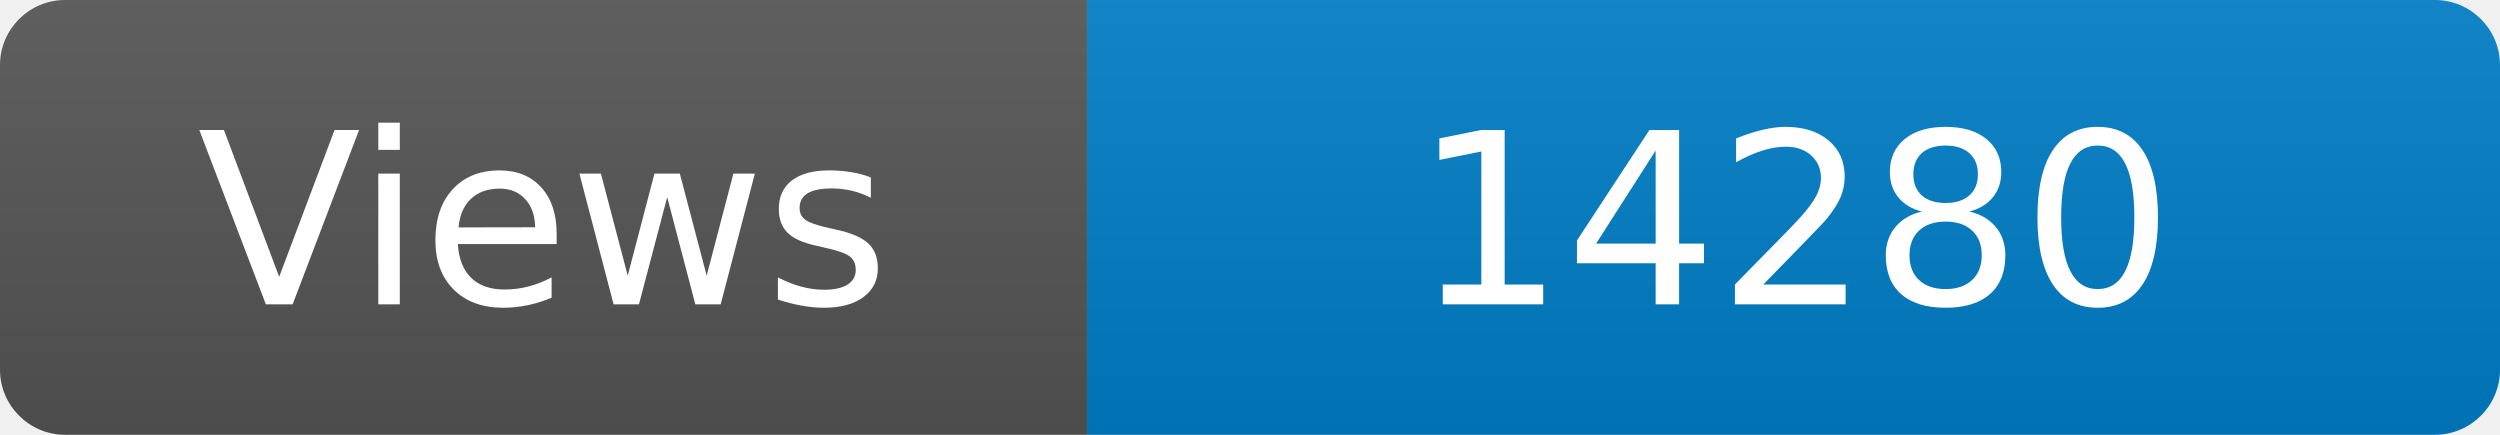
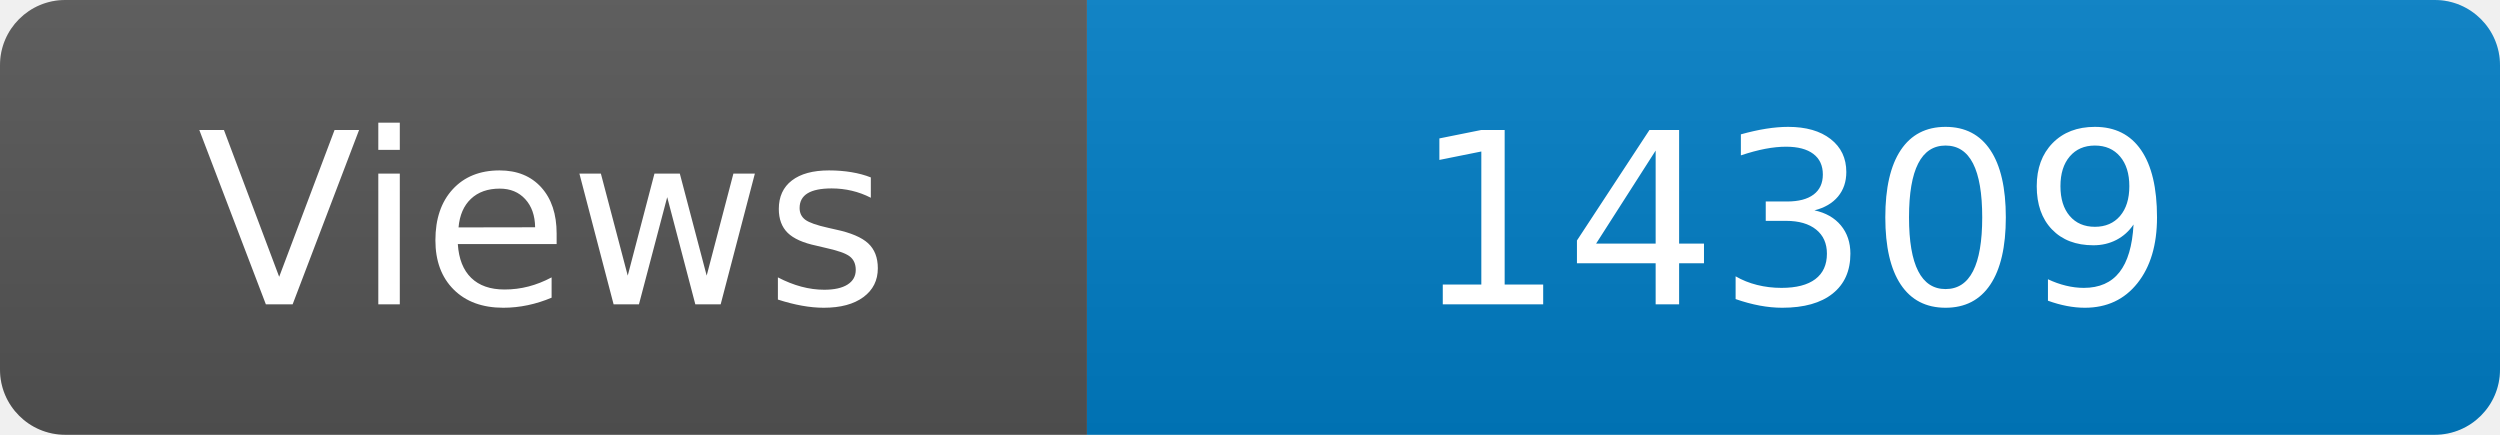
<svg xmlns="http://www.w3.org/2000/svg" width="115" height="20" role="img" aria-label="Maintained?: yes">
  <linearGradient id="s" x2="0" y2="100%">
    <stop offset="0" stop-color="#bbb" stop-opacity=".1" />
    <stop offset="1" stop-opacity=".1" />
  </linearGradient>
  <clipPath id="r">
    <rect width="115" height="20" rx="3" fill="#fff" />
  </clipPath>
  <g clip-path="url(#r)">
    <rect width="50" height="20" fill="#555" />
    <rect x="50" width="160" height="20" fill="#007ec6" />
    <rect width="115" height="20" fill="url(#s)" />
  </g>
  <g fill="#fff" text-anchor="middle" font-family="Verdana,Geneva,DejaVu Sans,sans-serif" font-size="110">
    <text x="250" y="140" transform="scale(.1)" fill="#fff">Views</text>
-     <text x="825" y="140" transform="scale(.1)" fill="#fff">14280</text>
+     <text x="825" y="140" transform="scale(.1)" fill="#fff">14309</text>
  </g>
</svg>
